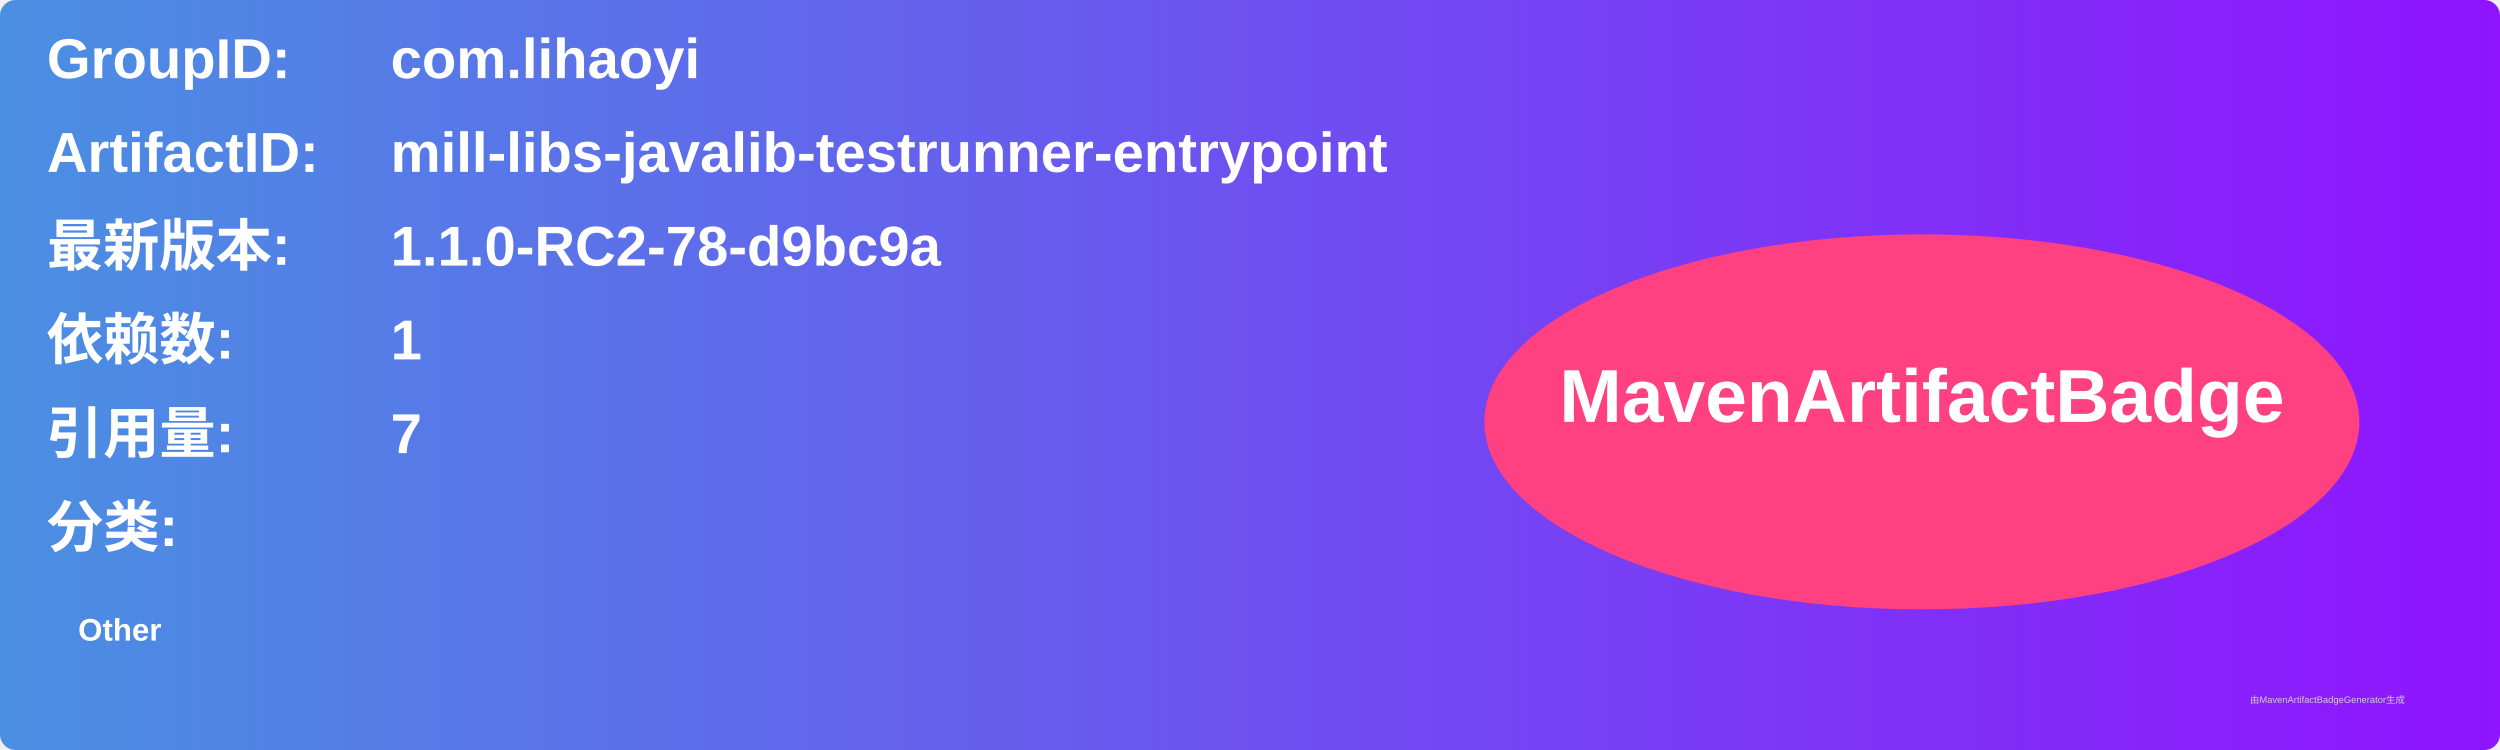
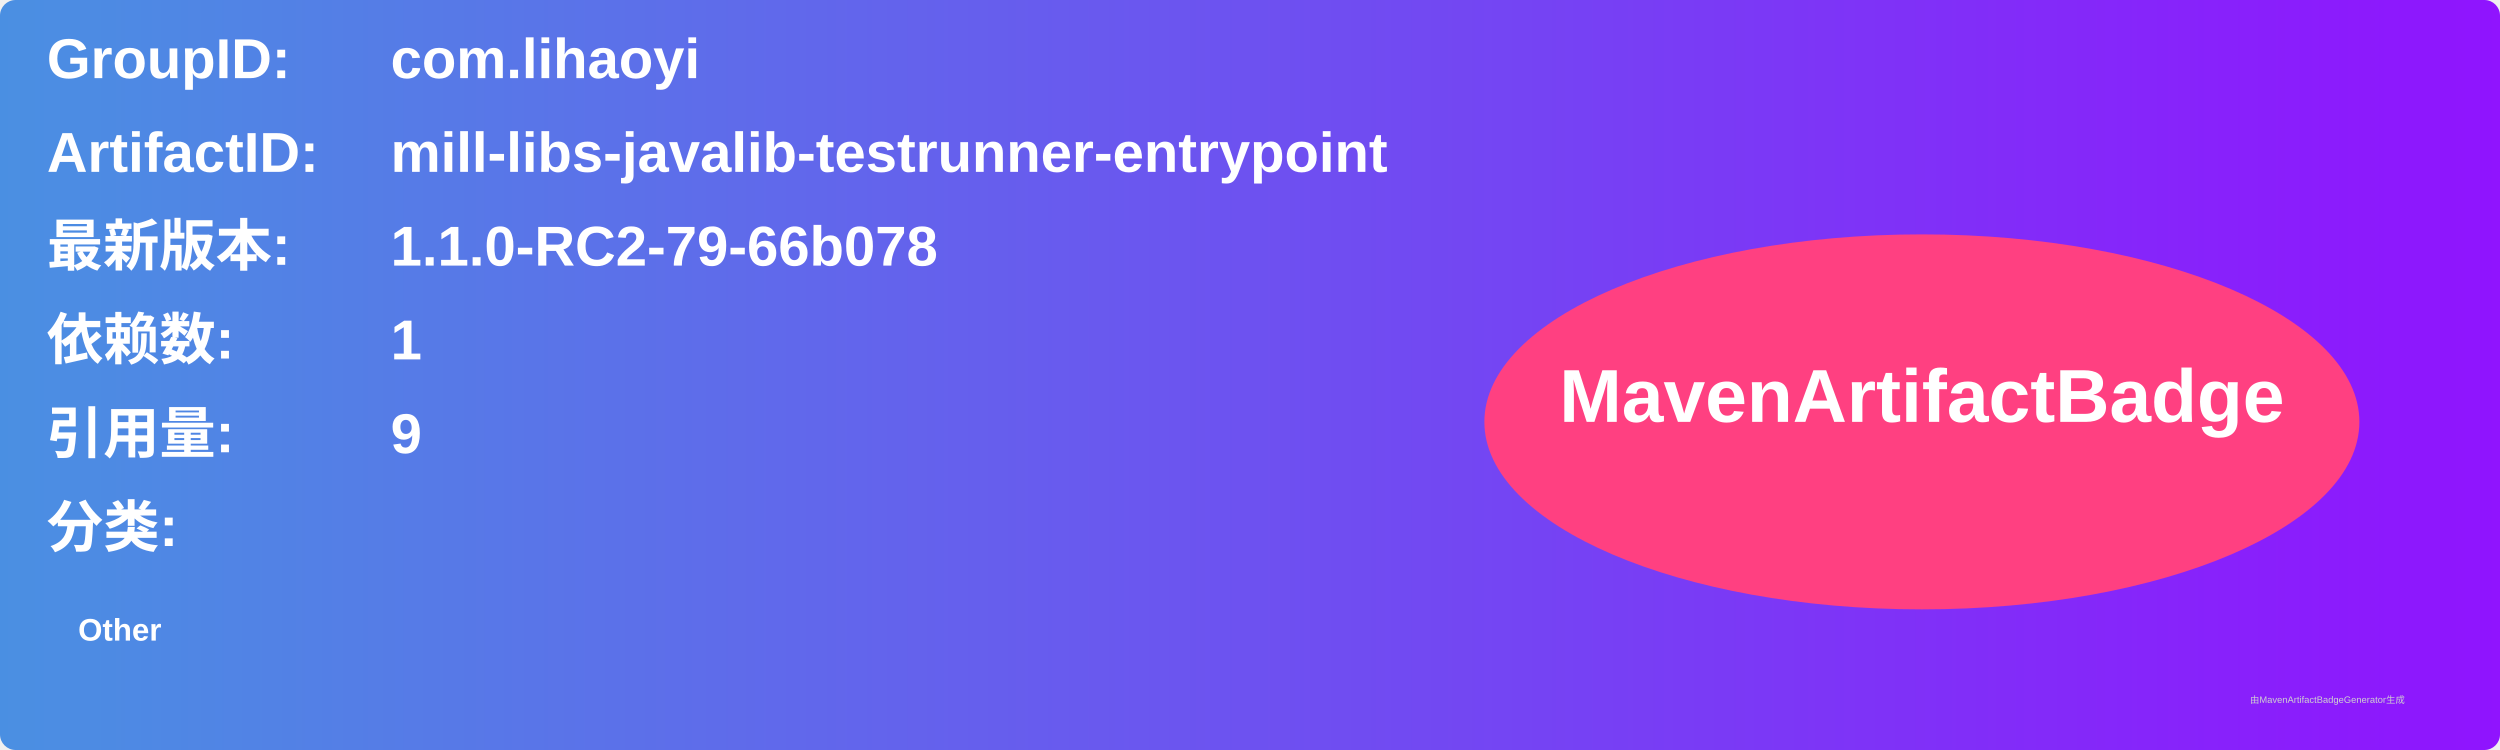
<svg xmlns="http://www.w3.org/2000/svg" width="800" height="240" viewBox="0 0 800 240">
  <linearGradient id="grad" x1="0%" y1="0%" x2="100%" y2="0%">
    <stop offset="0%" stop-color="#4a90e2" />
    <stop offset="100%" stop-color="#9013fe" />
  </linearGradient>
  <rect width="100%" height="100%" rx="5" ry="5" fill="url(#grad)" />
  <g transform="translate(15, 15)">
    <text x="0" y="10" font-family="Arial" font-size="18" fill="white" font-weight="bold" width="260">GroupID:</text>
    <text x="110" y="10" font-family="Arial" font-size="18" fill="white" font-weight="bold" width="460">com.lihaoyi</text>
    <text x="0" y="40" font-family="Arial" font-size="18" fill="white" font-weight="bold" width="260">ArtifactID:</text>
    <text x="110" y="40" font-family="Arial" font-size="18" fill="white" font-weight="bold" width="460">mill-libs-javalib-testrunner-entrypoint</text>
    <text x="0" y="70" font-family="Arial" font-size="18" fill="white" font-weight="bold">最新版本:</text>
    <text x="110" y="70" font-family="Arial" font-size="18" fill="white" font-weight="bold">
-       <tspan font-weight="bold">1.1.0-RC2-78-d9bc9a</tspan>
+       <tspan font-weight="bold">1.1.0-RC2-79-66b078</tspan>
    </text>
    <text x="0" y="100" font-family="Arial" font-size="18" fill="white" font-weight="bold">依赖数: </text>
    <text x="110" y="100" font-family="Arial" font-size="18" fill="white">
      <tspan font-weight="bold">1</tspan>
    </text>
    <text x="0" y="130" font-family="Arial" font-size="18" fill="white" font-weight="bold">引用量: </text>
    <text x="110" y="130" font-family="Arial" font-size="18" fill="white">
-       <tspan font-weight="bold">7</tspan>
+       <tspan font-weight="bold">9</tspan>
    </text>
    <text x="0" y="160" font-family="Arial" font-size="18" fill="white" font-weight="bold">分类:</text>
    <text x="10" y="190" font-family="Arial" font-size="10" fill="white">
      <tspan font-weight="bold">Other</tspan>
    </text>
    <ellipse cx="600" cy="120" rx="140" ry="60" fill="#ff4081" />
    <text x="600" y="120" text-anchor="middle" font-family="Arial" font-size="24" fill="white" font-weight="bold">MavenArtifactBadge</text>
  </g>
  <text x="720" y="225" font-family="Arial" font-size="3" fill="#d0d0d0">由MavenArtifactBadgeGenerator生成</text>
</svg>
